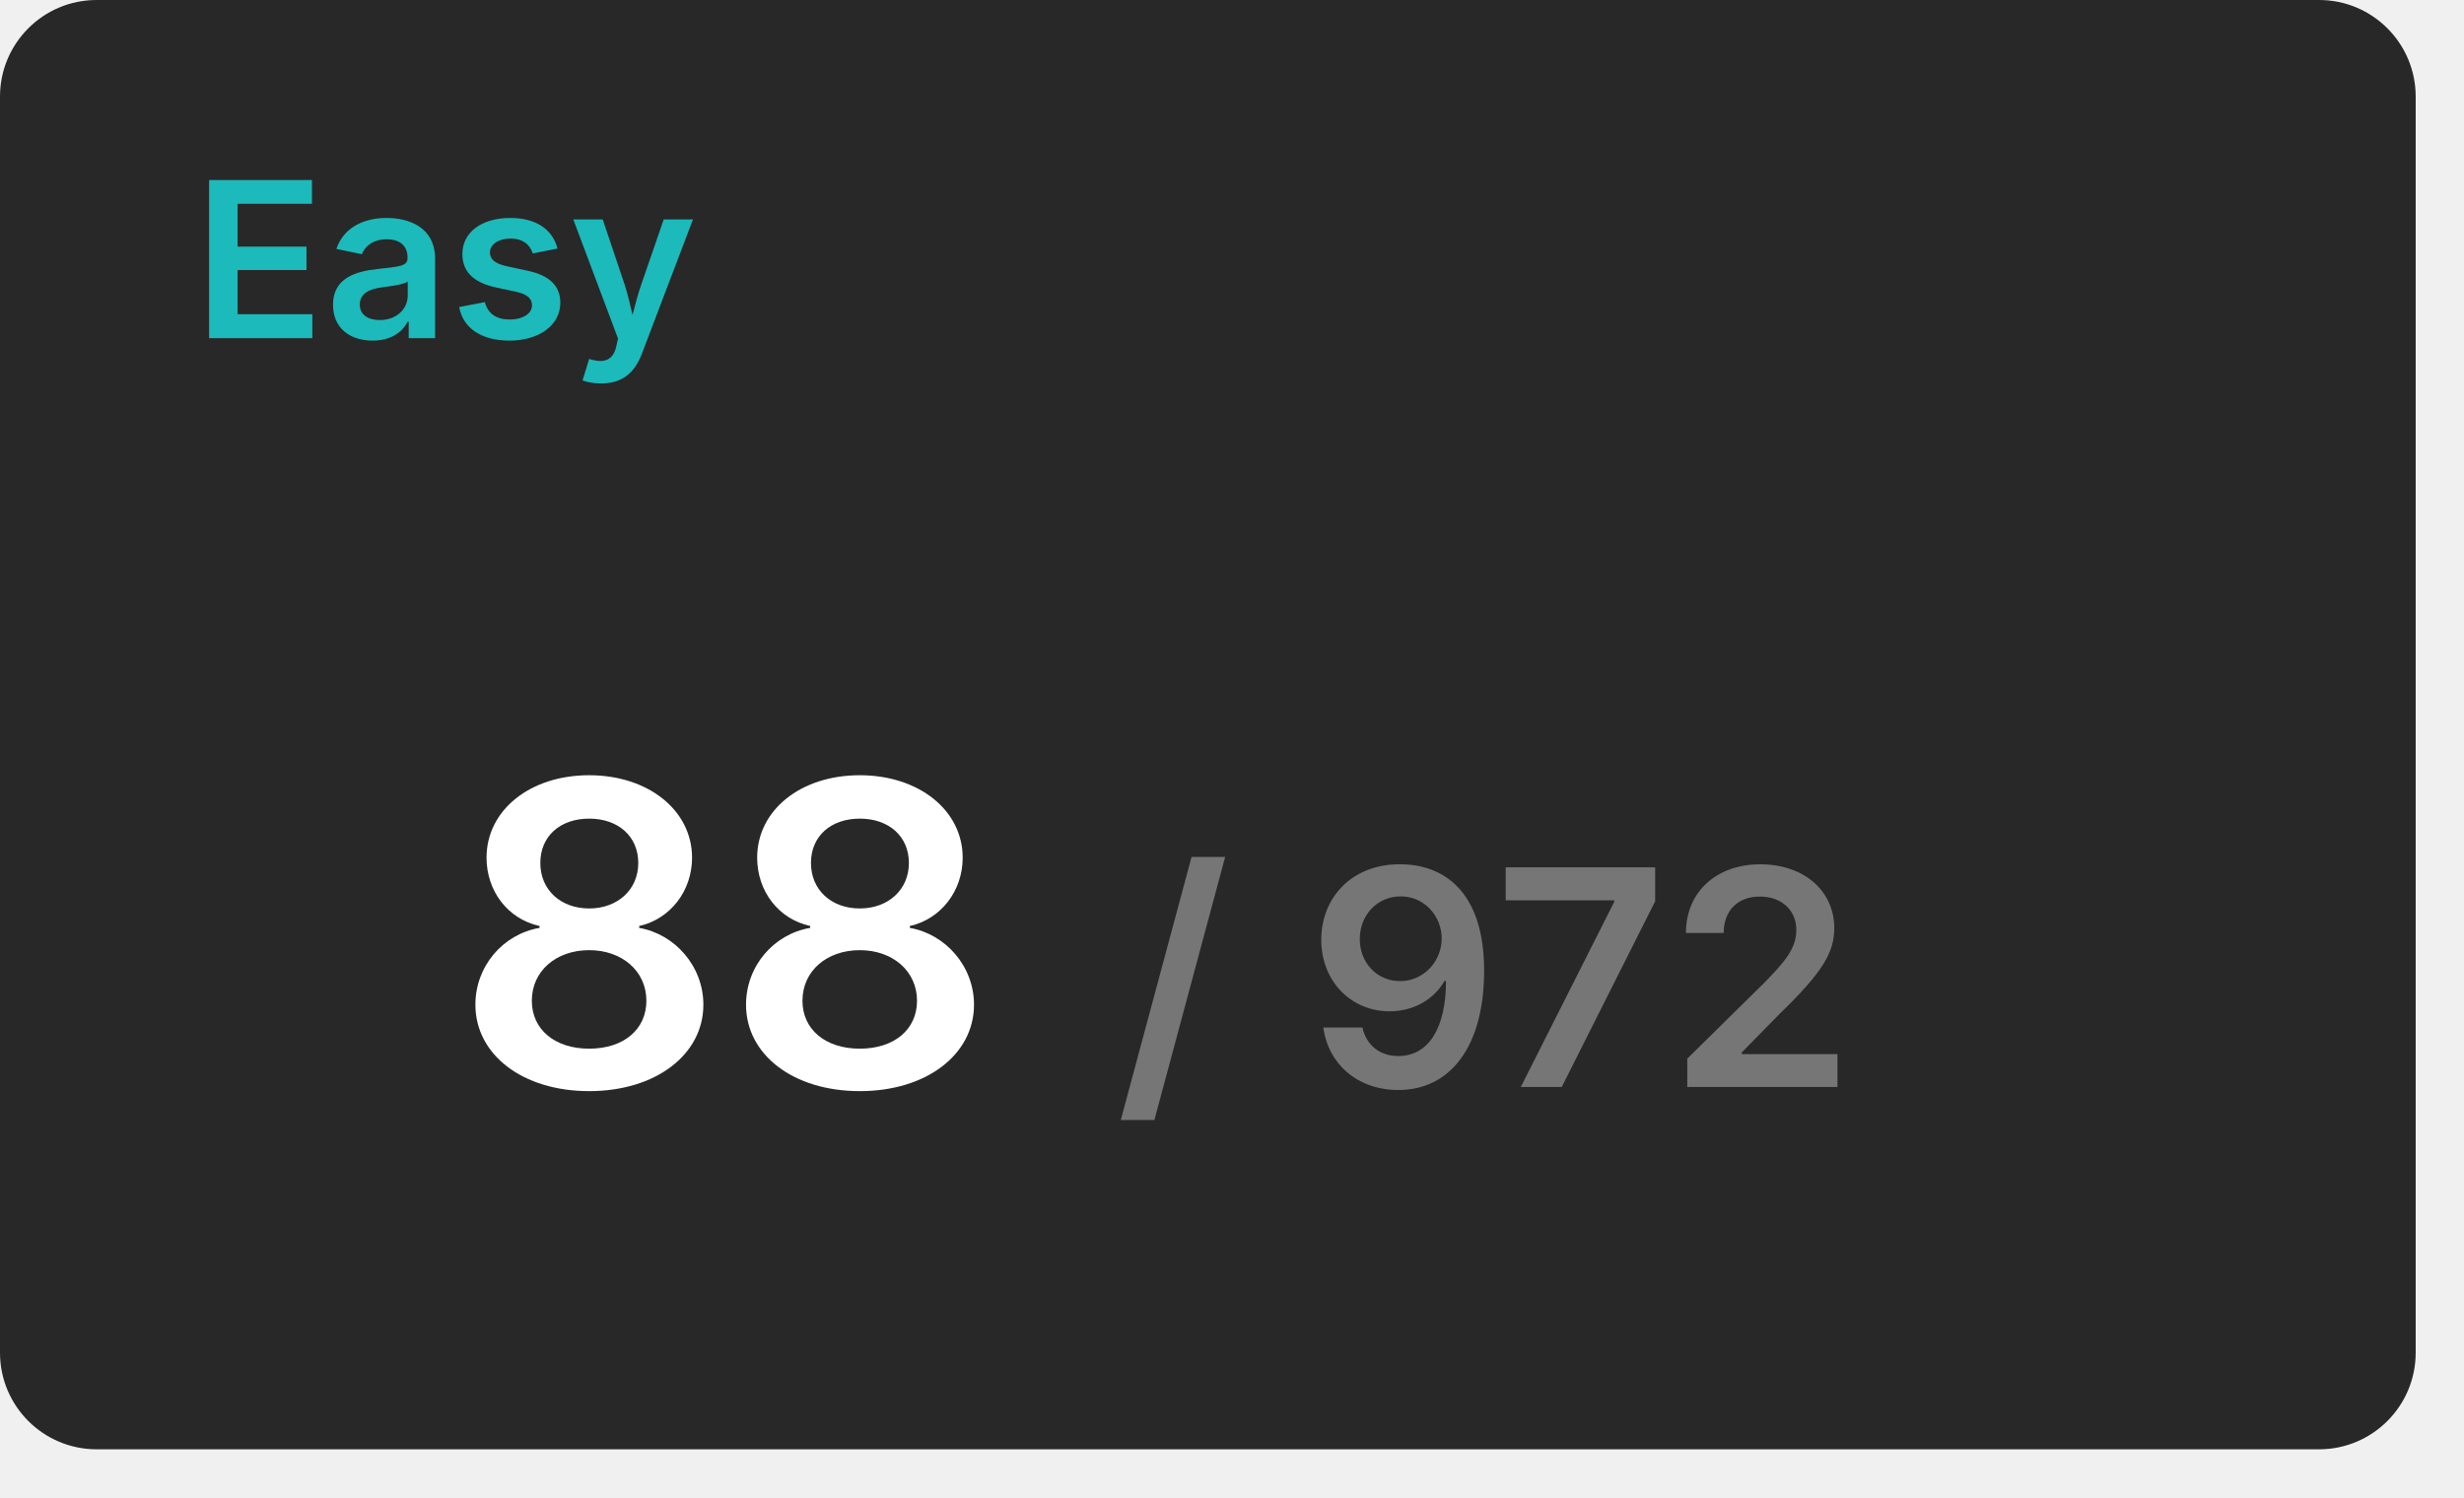
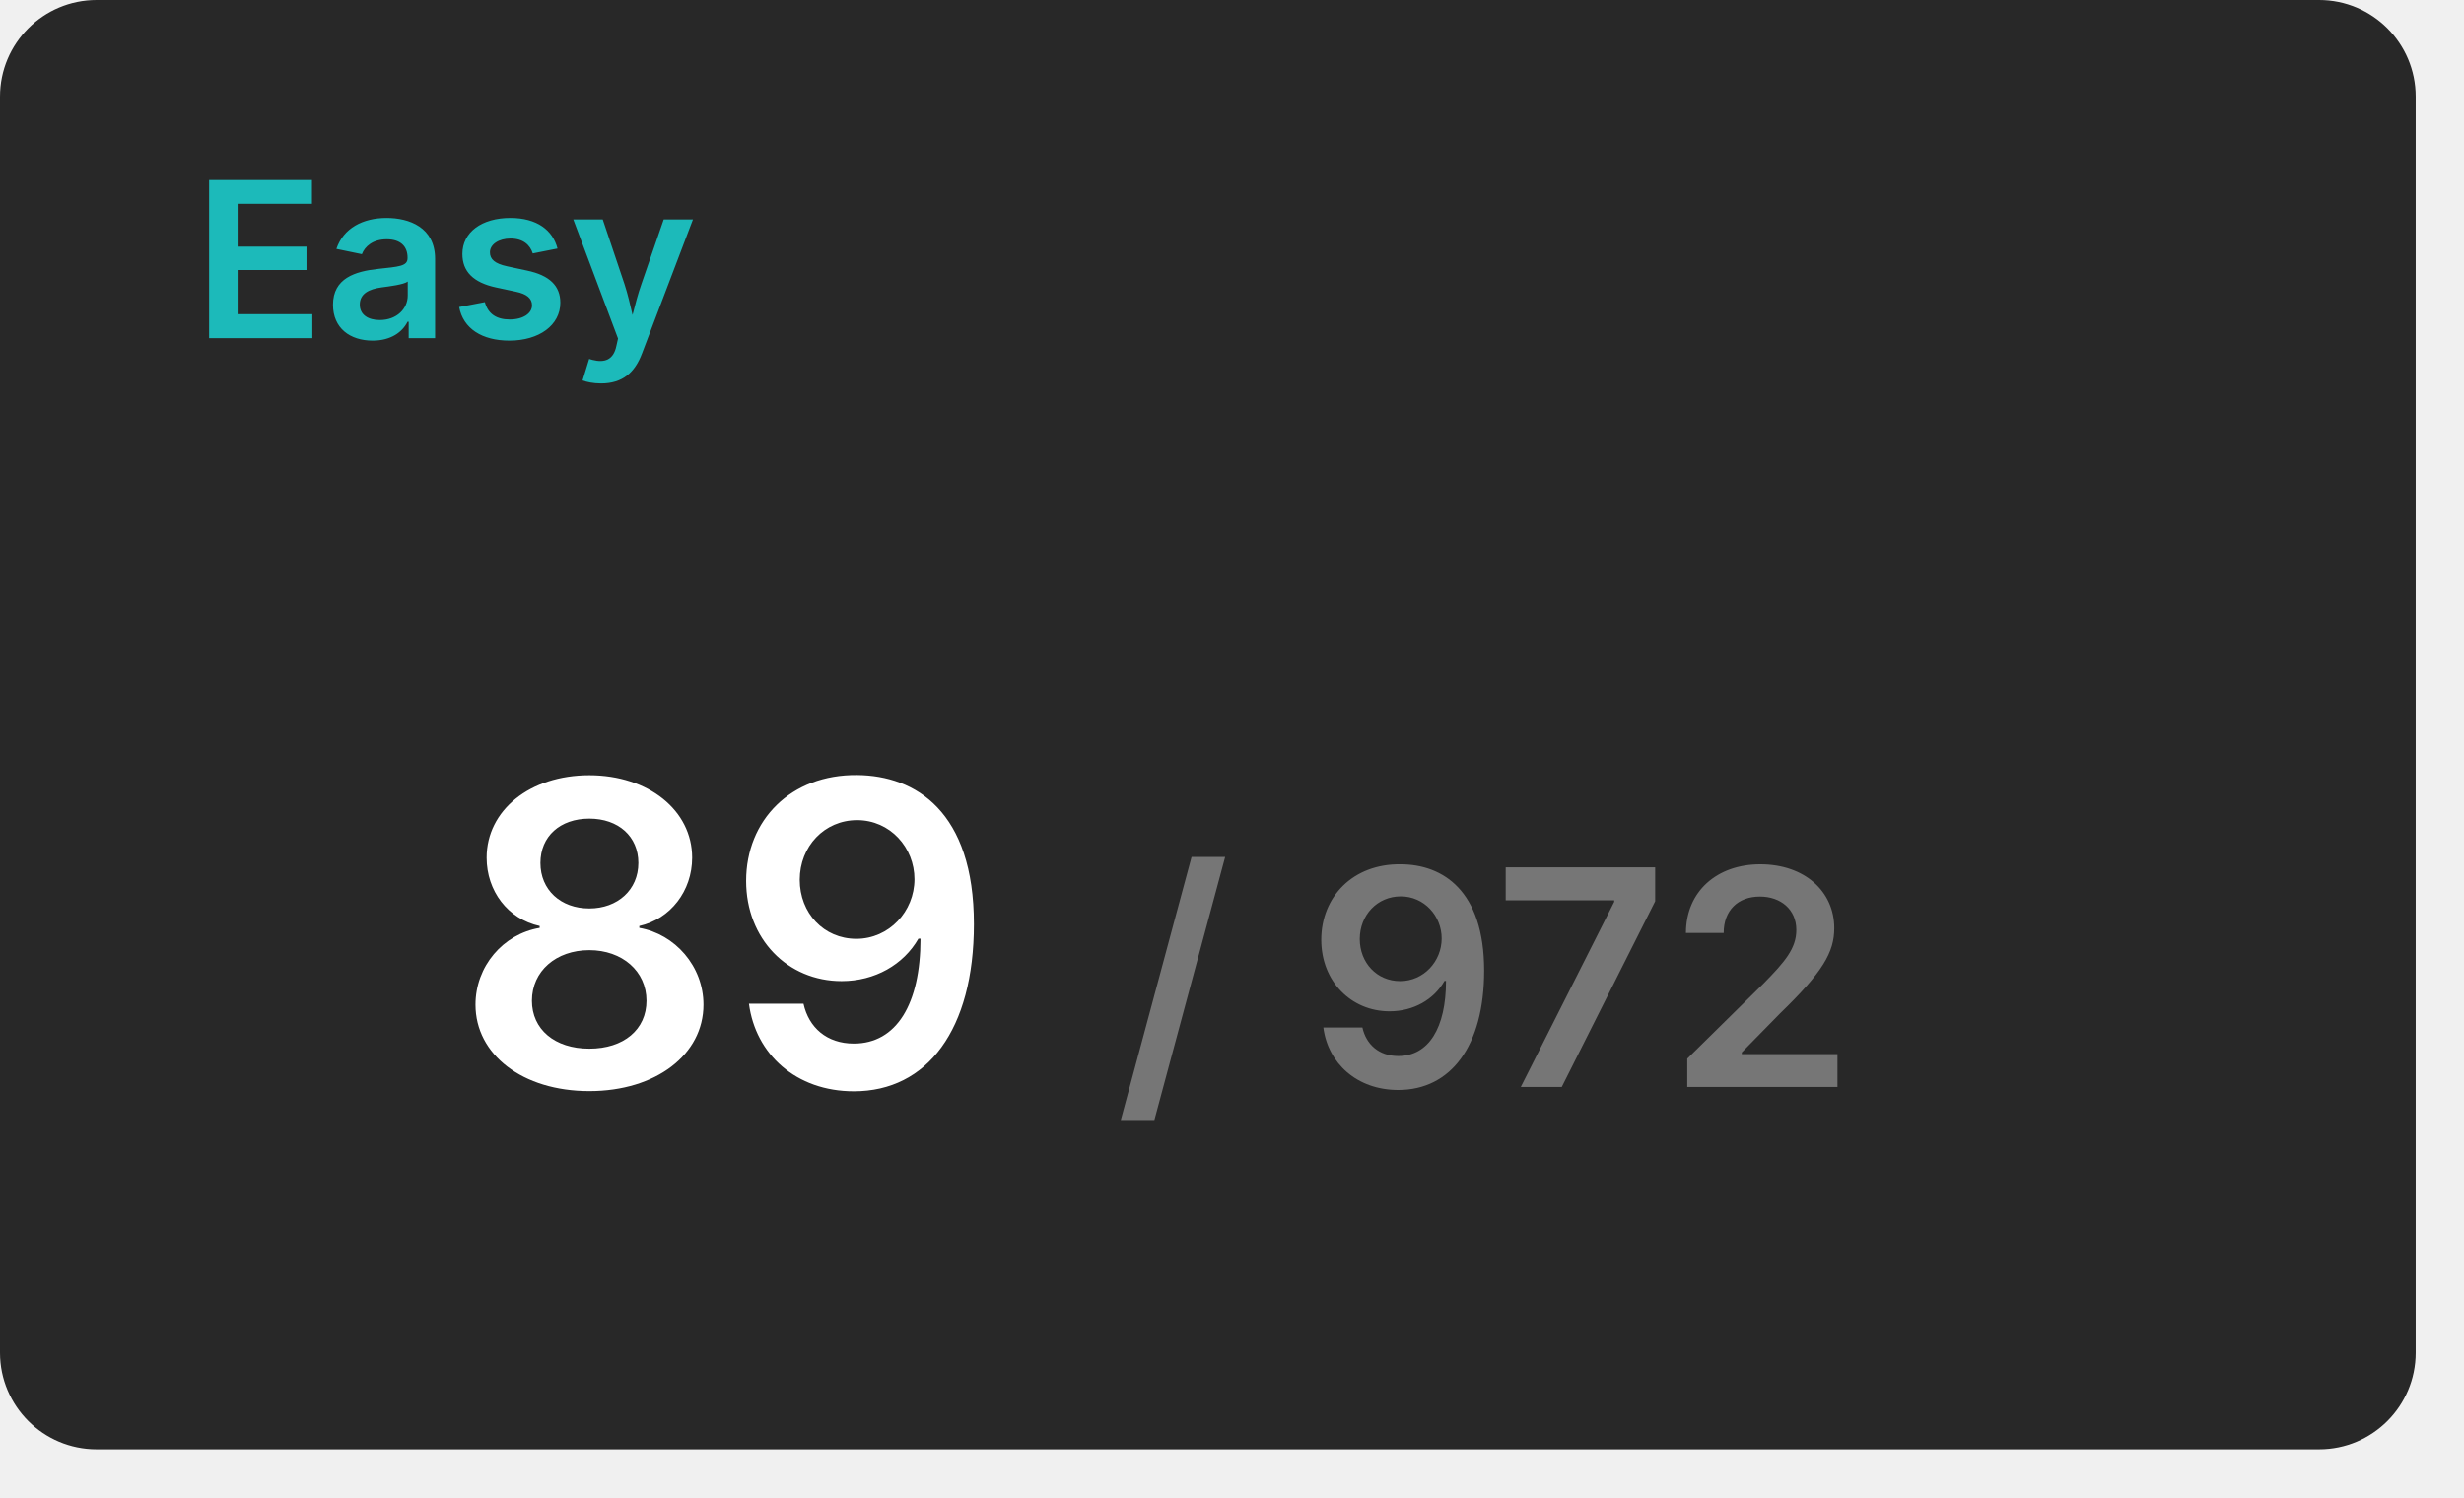
<svg xmlns="http://www.w3.org/2000/svg" width="204" height="124" viewBox="0 0 204 124">
  <rect x="0" y="0" width="200" height="120" rx="8" fill="#282828" />
  <text x="16" y="28" font-size="18" font-weight="600" font-family="Inter, Arial, Helvetica, sans-serif" fill="#1cbaba">Easy</text>
  <g transform="translate(60, 90)" text-anchor="middle">
-     <text font-size="35" font-weight="600" font-family="Inter, Arial, Helvetica, sans-serif" fill="#ffffff" dominant-baseline="end">88</text>
+     <text font-size="35" font-weight="600" font-family="Inter, Arial, Helvetica, sans-serif" fill="#ffffff" dominant-baseline="end">89</text>
    <text font-size="25" font-weight="600" font-family="Inter, Arial, Helvetica, sans-serif" fill="#767676" dominant-baseline="end" dx="63">/ 972</text>
  </g>
</svg>
